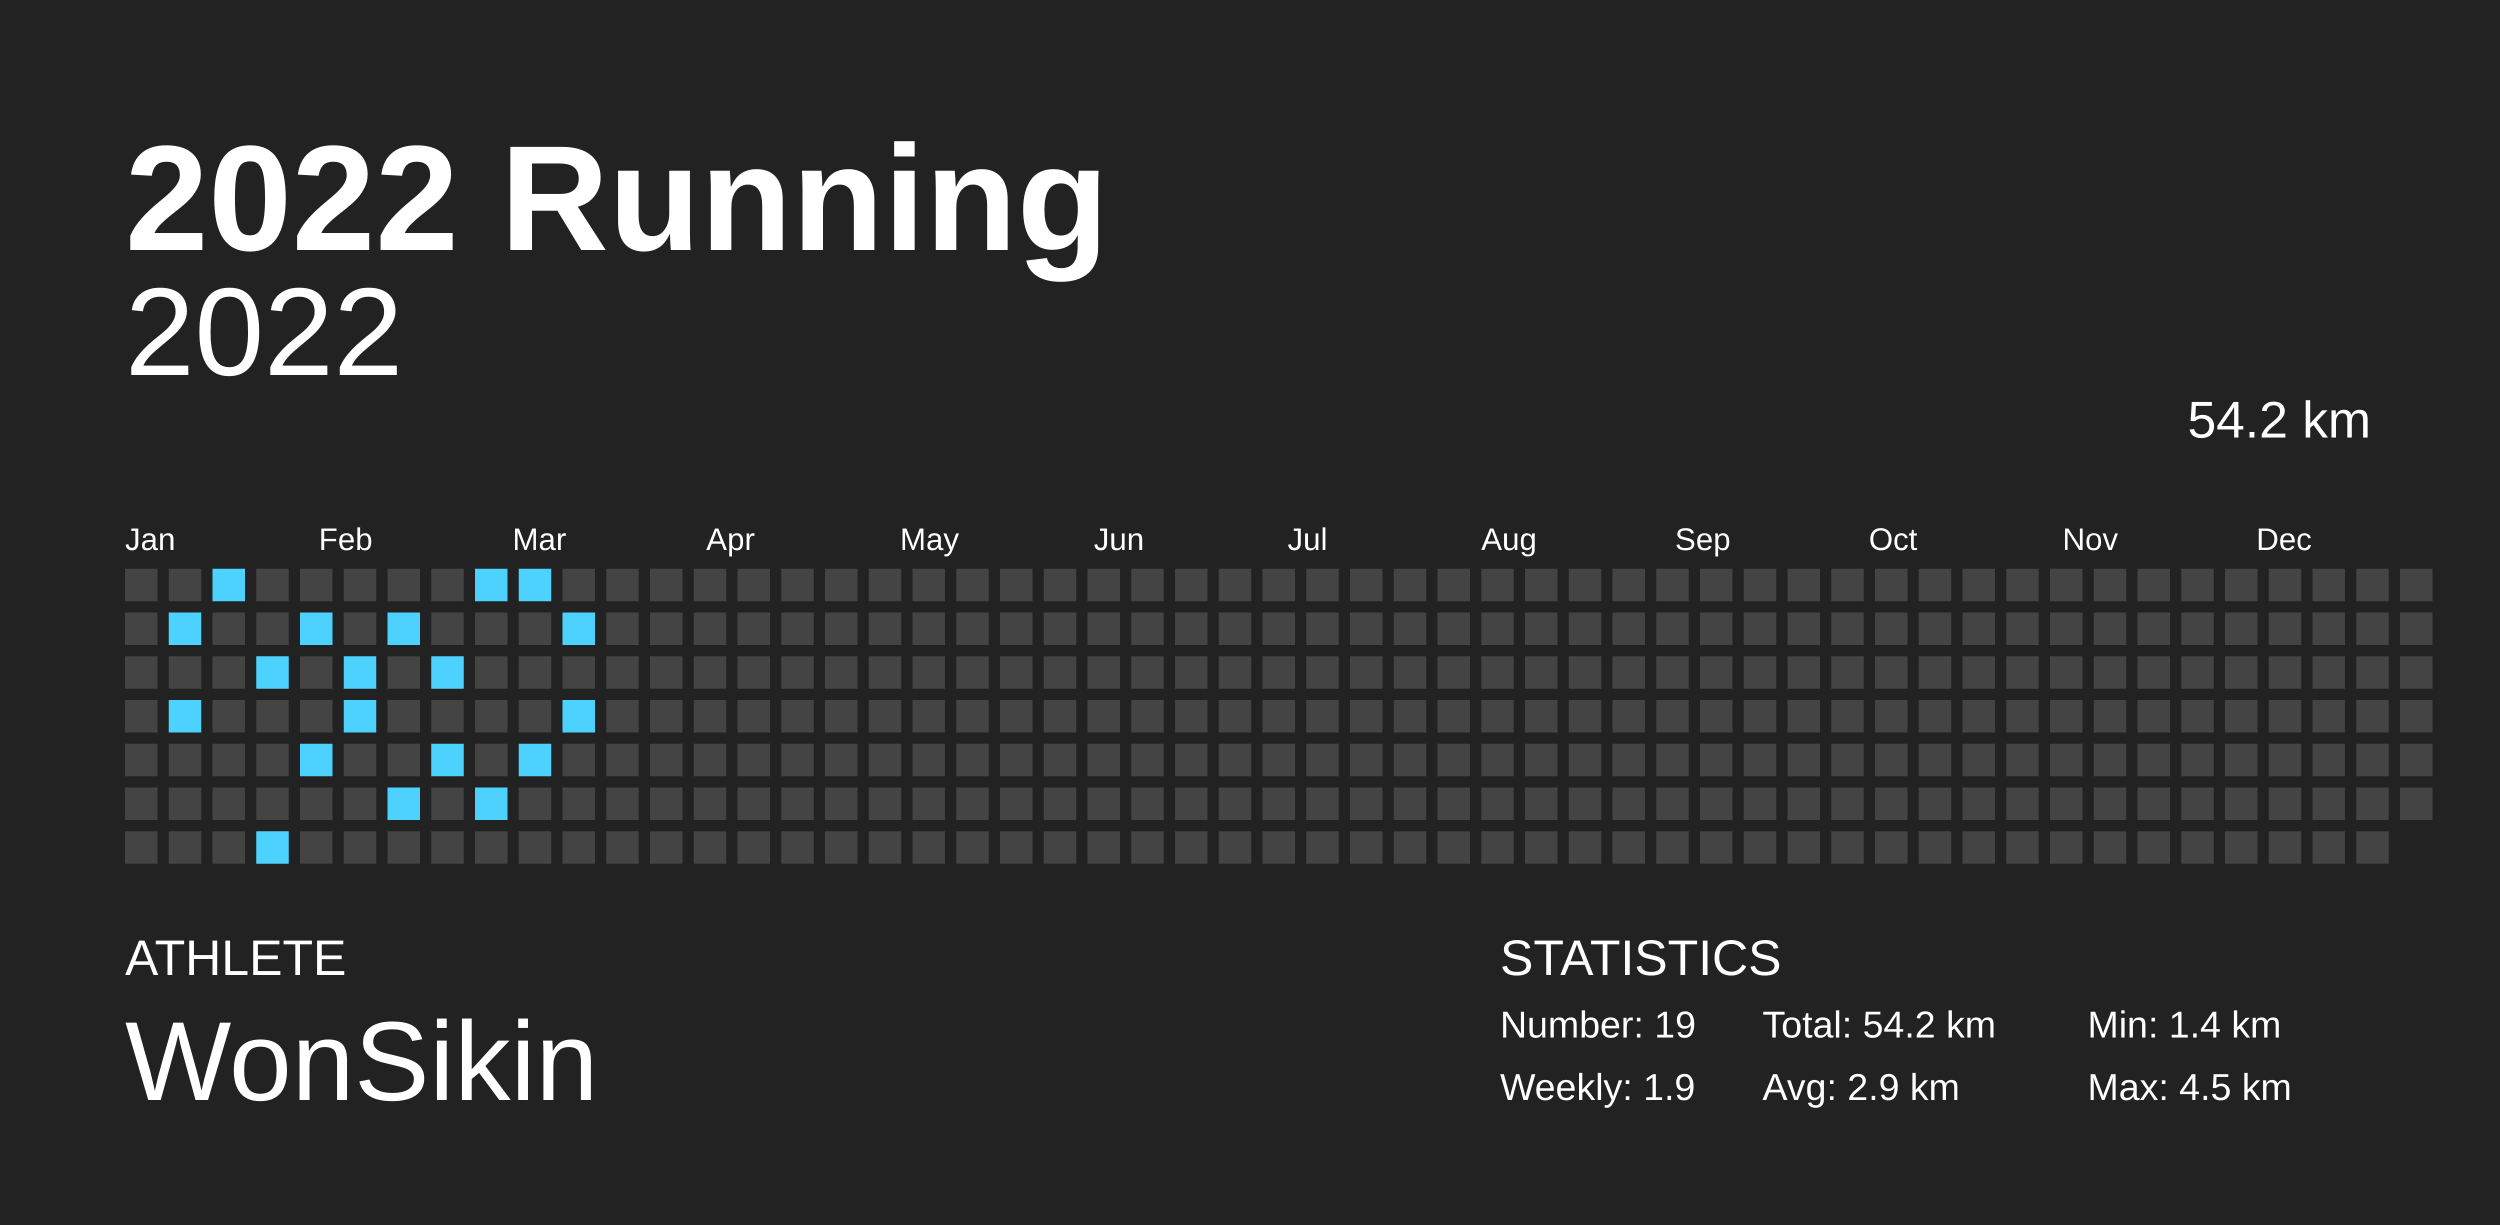
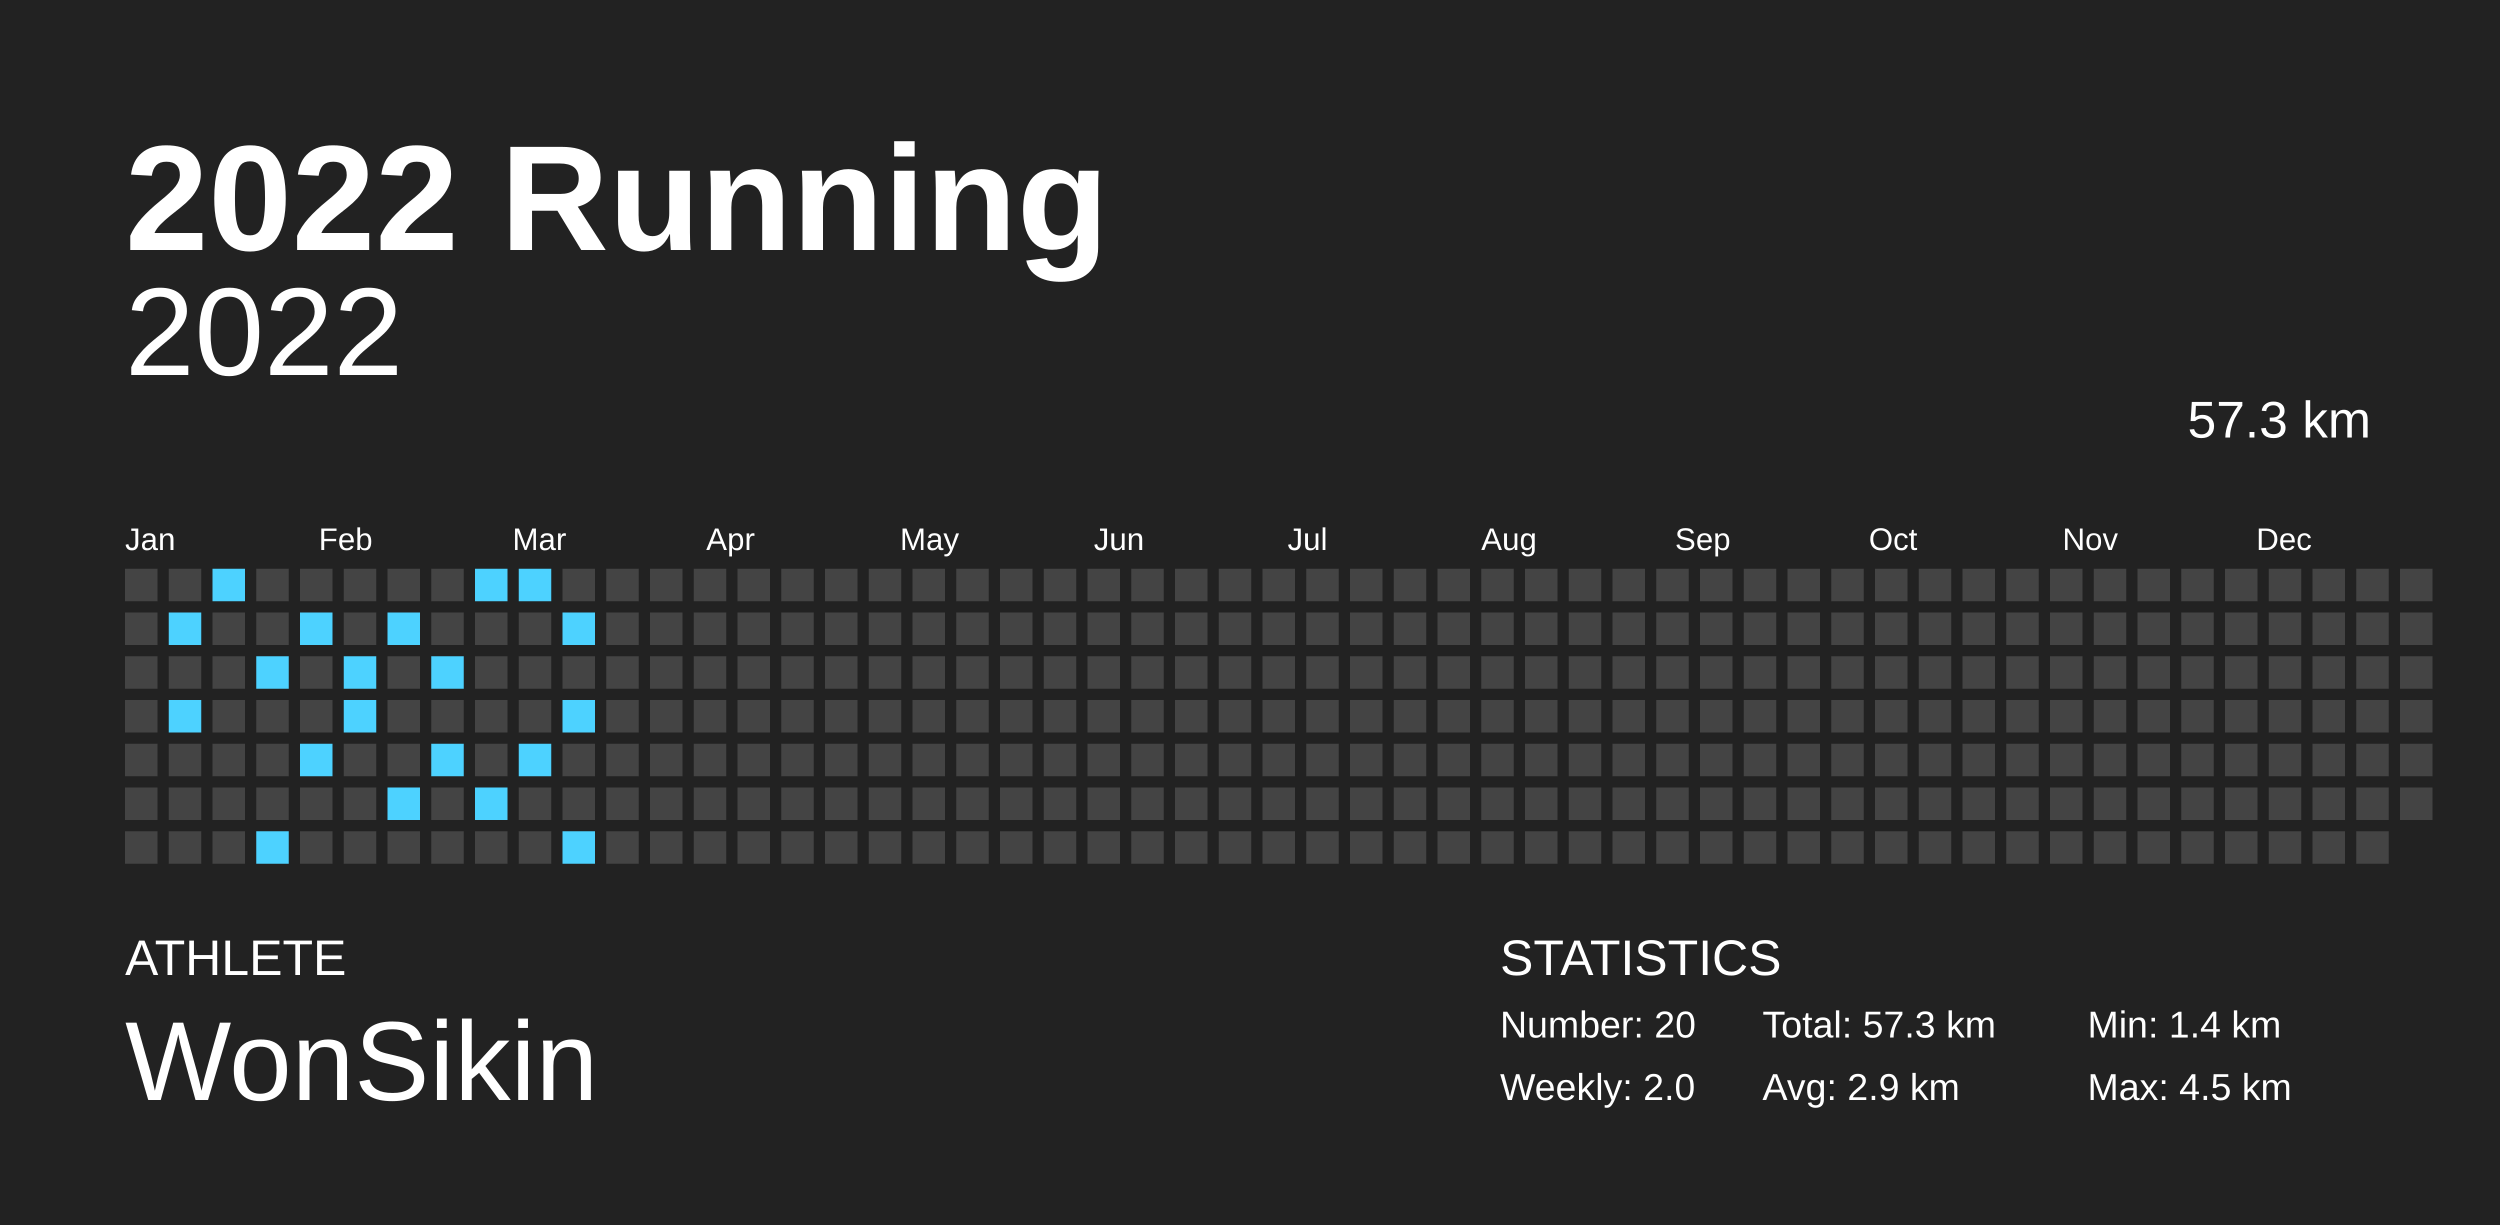
<svg xmlns="http://www.w3.org/2000/svg" baseProfile="full" height="98mm" version="1.1" viewBox="0,0,200,98" width="200mm">
  <defs />
  <rect fill="#222222" height="98" width="200" x="0" y="0" />
  <text fill="#FFFFFF" style="font-size:12px; font-family:Arial; font-weight:bold;" x="10" y="20">2022 Running</text>
  <text fill="#FFFFFF" style="font-size:4px; font-family:Arial" x="10" y="78">ATHLETE</text>
  <text fill="#FFFFFF" style="font-size:9px; font-family:Arial" x="10" y="88">WonSikin</text>
  <text fill="#FFFFFF" style="font-size:4px; font-family:Arial" x="120" y="78">STATISTICS</text>
-   <text fill="#FFFFFF" style="font-size:3px; font-family:Arial" x="120" y="83">Number: 19</text>
-   <text fill="#FFFFFF" style="font-size:3px; font-family:Arial" x="120" y="88">Weekly: 1.9</text>
-   <text fill="#FFFFFF" style="font-size:3px; font-family:Arial" x="141" y="83">Total: 54.2 km</text>
+   <text fill="#FFFFFF" style="font-size:3px; font-family:Arial" x="120" y="83">Number: 20</text>
+   <text fill="#FFFFFF" style="font-size:3px; font-family:Arial" x="120" y="88">Weekly: 2.0</text>
+   <text fill="#FFFFFF" style="font-size:3px; font-family:Arial" x="141" y="83">Total: 57.3 km</text>
  <text fill="#FFFFFF" style="font-size:3px; font-family:Arial" x="141" y="88">Avg: 2.9 km</text>
  <text fill="#FFFFFF" style="font-size:3px; font-family:Arial" x="167" y="83">Min: 1.4 km</text>
  <text fill="#FFFFFF" style="font-size:3px; font-family:Arial" x="167" y="88">Max: 4.5 km</text>
  <text alignment-baseline="hanging" fill="#FFFFFF" style="font-size:10.0px; font-family:Arial;" x="10" y="30">2022</text>
-   <text alignment-baseline="hanging" fill="#FFFFFF" style="font-size:4.125px; font-family:Arial;" x="175" y="35">54.2 km</text>
+   <text alignment-baseline="hanging" fill="#FFFFFF" style="font-size:4.125px; font-family:Arial;" x="175" y="35">57.3 km</text>
  <text fill="#FFFFFF" style="font-size:2.5px; font-family:Arial" x="10.0" y="44">Jan</text>
  <text fill="#FFFFFF" style="font-size:2.5px; font-family:Arial" x="25.5" y="44">Feb</text>
  <text fill="#FFFFFF" style="font-size:2.5px; font-family:Arial" x="41.0" y="44">Mar</text>
  <text fill="#FFFFFF" style="font-size:2.5px; font-family:Arial" x="56.5" y="44">Apr</text>
  <text fill="#FFFFFF" style="font-size:2.5px; font-family:Arial" x="72.0" y="44">May</text>
  <text fill="#FFFFFF" style="font-size:2.5px; font-family:Arial" x="87.5" y="44">Jun</text>
  <text fill="#FFFFFF" style="font-size:2.5px; font-family:Arial" x="103.0" y="44">Jul</text>
  <text fill="#FFFFFF" style="font-size:2.5px; font-family:Arial" x="118.5" y="44">Aug</text>
  <text fill="#FFFFFF" style="font-size:2.5px; font-family:Arial" x="134.0" y="44">Sep</text>
  <text fill="#FFFFFF" style="font-size:2.5px; font-family:Arial" x="149.5" y="44">Oct</text>
  <text fill="#FFFFFF" style="font-size:2.5px; font-family:Arial" x="165.0" y="44">Nov</text>
  <text fill="#FFFFFF" style="font-size:2.5px; font-family:Arial" x="180.5" y="44">Dec</text>
  <rect fill="#444444" height="2.6" width="2.6" x="10.0" y="45.5" />
  <rect fill="#444444" height="2.6" width="2.6" x="10.0" y="49.0" />
  <rect fill="#444444" height="2.6" width="2.6" x="10.0" y="52.5" />
  <rect fill="#444444" height="2.6" width="2.6" x="10.0" y="56.0" />
  <rect fill="#444444" height="2.6" width="2.6" x="10.0" y="59.5" />
  <rect fill="#444444" height="2.6" width="2.6" x="10.0" y="63.0" />
  <rect fill="#444444" height="2.6" width="2.6" x="10.0" y="66.5" />
  <rect fill="#444444" height="2.6" width="2.6" x="13.5" y="45.5" />
  <rect fill="#4dd2ff" height="2.6" width="2.6" x="13.5" y="49.0" />
  <rect fill="#444444" height="2.6" width="2.6" x="13.5" y="52.5" />
  <rect fill="#4dd2ff" height="2.6" width="2.6" x="13.5" y="56.0" />
  <rect fill="#444444" height="2.6" width="2.6" x="13.5" y="59.5" />
  <rect fill="#444444" height="2.6" width="2.6" x="13.5" y="63.0" />
  <rect fill="#444444" height="2.6" width="2.6" x="13.5" y="66.5" />
  <rect fill="#4dd2ff" height="2.6" width="2.6" x="17.0" y="45.5" />
  <rect fill="#444444" height="2.6" width="2.6" x="17.0" y="49.0" />
  <rect fill="#444444" height="2.6" width="2.6" x="17.0" y="52.5" />
  <rect fill="#444444" height="2.6" width="2.6" x="17.0" y="56.0" />
  <rect fill="#444444" height="2.6" width="2.6" x="17.0" y="59.5" />
  <rect fill="#444444" height="2.6" width="2.6" x="17.0" y="63.0" />
  <rect fill="#444444" height="2.6" width="2.6" x="17.0" y="66.5" />
  <rect fill="#444444" height="2.6" width="2.6" x="20.5" y="45.5" />
  <rect fill="#444444" height="2.6" width="2.6" x="20.5" y="49.0" />
  <rect fill="#4dd2ff" height="2.6" width="2.6" x="20.5" y="52.5" />
  <rect fill="#444444" height="2.6" width="2.6" x="20.5" y="56.0" />
  <rect fill="#444444" height="2.6" width="2.6" x="20.5" y="59.5" />
  <rect fill="#444444" height="2.6" width="2.6" x="20.5" y="63.0" />
  <rect fill="#4dd2ff" height="2.6" width="2.6" x="20.5" y="66.5" />
  <rect fill="#444444" height="2.6" width="2.6" x="24.0" y="45.5" />
  <rect fill="#4dd2ff" height="2.6" width="2.6" x="24.0" y="49.0" />
  <rect fill="#444444" height="2.6" width="2.6" x="24.0" y="52.5" />
  <rect fill="#444444" height="2.6" width="2.6" x="24.0" y="56.0" />
  <rect fill="#4dd2ff" height="2.6" width="2.6" x="24.0" y="59.5" />
  <rect fill="#444444" height="2.6" width="2.6" x="24.0" y="63.0" />
  <rect fill="#444444" height="2.6" width="2.6" x="24.0" y="66.5" />
  <rect fill="#444444" height="2.6" width="2.6" x="27.5" y="45.5" />
  <rect fill="#444444" height="2.6" width="2.6" x="27.5" y="49.0" />
  <rect fill="#4dd2ff" height="2.6" width="2.6" x="27.5" y="52.5" />
  <rect fill="#4dd2ff" height="2.6" width="2.6" x="27.5" y="56.0" />
  <rect fill="#444444" height="2.6" width="2.6" x="27.5" y="59.5" />
  <rect fill="#444444" height="2.6" width="2.6" x="27.5" y="63.0" />
  <rect fill="#444444" height="2.6" width="2.6" x="27.5" y="66.5" />
  <rect fill="#444444" height="2.6" width="2.6" x="31.0" y="45.5" />
  <rect fill="#4dd2ff" height="2.6" width="2.6" x="31.0" y="49.0" />
  <rect fill="#444444" height="2.6" width="2.6" x="31.0" y="52.5" />
  <rect fill="#444444" height="2.6" width="2.6" x="31.0" y="56.0" />
  <rect fill="#444444" height="2.6" width="2.6" x="31.0" y="59.5" />
  <rect fill="#4dd2ff" height="2.6" width="2.6" x="31.0" y="63.0" />
  <rect fill="#444444" height="2.6" width="2.6" x="31.0" y="66.5" />
  <rect fill="#444444" height="2.6" width="2.6" x="34.5" y="45.5" />
  <rect fill="#444444" height="2.6" width="2.6" x="34.5" y="49.0" />
  <rect fill="#4dd2ff" height="2.6" width="2.6" x="34.5" y="52.5" />
  <rect fill="#444444" height="2.6" width="2.6" x="34.5" y="56.0" />
  <rect fill="#4dd2ff" height="2.6" width="2.6" x="34.5" y="59.5" />
  <rect fill="#444444" height="2.6" width="2.6" x="34.5" y="63.0" />
  <rect fill="#444444" height="2.6" width="2.6" x="34.5" y="66.5" />
  <rect fill="#4dd2ff" height="2.6" width="2.6" x="38.0" y="45.5" />
  <rect fill="#444444" height="2.6" width="2.6" x="38.0" y="49.0" />
  <rect fill="#444444" height="2.6" width="2.6" x="38.0" y="52.5" />
  <rect fill="#444444" height="2.6" width="2.6" x="38.0" y="56.0" />
  <rect fill="#444444" height="2.6" width="2.6" x="38.0" y="59.5" />
  <rect fill="#4dd2ff" height="2.6" width="2.6" x="38.0" y="63.0" />
  <rect fill="#444444" height="2.6" width="2.6" x="38.0" y="66.5" />
  <rect fill="#4dd2ff" height="2.6" width="2.6" x="41.5" y="45.5" />
  <rect fill="#444444" height="2.6" width="2.6" x="41.5" y="49.0" />
  <rect fill="#444444" height="2.6" width="2.6" x="41.5" y="52.5" />
  <rect fill="#444444" height="2.6" width="2.6" x="41.5" y="56.0" />
  <rect fill="#4dd2ff" height="2.6" width="2.6" x="41.5" y="59.5" />
  <rect fill="#444444" height="2.6" width="2.6" x="41.5" y="63.0" />
  <rect fill="#444444" height="2.6" width="2.6" x="41.5" y="66.5" />
  <rect fill="#444444" height="2.6" width="2.6" x="45.0" y="45.5" />
  <rect fill="#4dd2ff" height="2.6" width="2.6" x="45.0" y="49.0" />
  <rect fill="#444444" height="2.6" width="2.6" x="45.0" y="52.5" />
  <rect fill="#4dd2ff" height="2.6" width="2.6" x="45.0" y="56.0" />
  <rect fill="#444444" height="2.6" width="2.6" x="45.0" y="59.5" />
  <rect fill="#444444" height="2.6" width="2.6" x="45.0" y="63.0" />
-   <rect fill="#444444" height="2.6" width="2.6" x="45.0" y="66.5" />
+   <rect fill="#4dd2ff" height="2.6" width="2.6" x="45.0" y="66.5" />
  <rect fill="#444444" height="2.6" width="2.6" x="48.5" y="45.5" />
  <rect fill="#444444" height="2.6" width="2.6" x="48.5" y="49.0" />
  <rect fill="#444444" height="2.6" width="2.6" x="48.5" y="52.5" />
  <rect fill="#444444" height="2.6" width="2.6" x="48.5" y="56.0" />
  <rect fill="#444444" height="2.6" width="2.6" x="48.5" y="59.5" />
  <rect fill="#444444" height="2.6" width="2.6" x="48.5" y="63.0" />
  <rect fill="#444444" height="2.6" width="2.6" x="48.5" y="66.5" />
  <rect fill="#444444" height="2.6" width="2.6" x="52.0" y="45.5" />
  <rect fill="#444444" height="2.6" width="2.6" x="52.0" y="49.0" />
  <rect fill="#444444" height="2.6" width="2.6" x="52.0" y="52.5" />
  <rect fill="#444444" height="2.6" width="2.6" x="52.0" y="56.0" />
  <rect fill="#444444" height="2.6" width="2.6" x="52.0" y="59.5" />
  <rect fill="#444444" height="2.6" width="2.6" x="52.0" y="63.0" />
  <rect fill="#444444" height="2.6" width="2.6" x="52.0" y="66.5" />
  <rect fill="#444444" height="2.6" width="2.6" x="55.5" y="45.5" />
  <rect fill="#444444" height="2.6" width="2.6" x="55.5" y="49.0" />
  <rect fill="#444444" height="2.6" width="2.6" x="55.5" y="52.5" />
  <rect fill="#444444" height="2.6" width="2.6" x="55.5" y="56.0" />
  <rect fill="#444444" height="2.6" width="2.6" x="55.5" y="59.5" />
  <rect fill="#444444" height="2.6" width="2.6" x="55.5" y="63.0" />
  <rect fill="#444444" height="2.6" width="2.6" x="55.5" y="66.5" />
  <rect fill="#444444" height="2.6" width="2.6" x="59.0" y="45.5" />
  <rect fill="#444444" height="2.6" width="2.6" x="59.0" y="49.0" />
  <rect fill="#444444" height="2.6" width="2.6" x="59.0" y="52.5" />
  <rect fill="#444444" height="2.6" width="2.6" x="59.0" y="56.0" />
  <rect fill="#444444" height="2.6" width="2.6" x="59.0" y="59.5" />
  <rect fill="#444444" height="2.6" width="2.6" x="59.0" y="63.0" />
  <rect fill="#444444" height="2.6" width="2.6" x="59.0" y="66.5" />
  <rect fill="#444444" height="2.6" width="2.6" x="62.5" y="45.5" />
  <rect fill="#444444" height="2.6" width="2.6" x="62.5" y="49.0" />
  <rect fill="#444444" height="2.6" width="2.6" x="62.5" y="52.5" />
  <rect fill="#444444" height="2.6" width="2.6" x="62.5" y="56.0" />
  <rect fill="#444444" height="2.6" width="2.6" x="62.5" y="59.5" />
  <rect fill="#444444" height="2.6" width="2.6" x="62.5" y="63.0" />
  <rect fill="#444444" height="2.6" width="2.6" x="62.5" y="66.5" />
  <rect fill="#444444" height="2.6" width="2.6" x="66.0" y="45.5" />
  <rect fill="#444444" height="2.6" width="2.6" x="66.0" y="49.0" />
  <rect fill="#444444" height="2.6" width="2.6" x="66.0" y="52.5" />
  <rect fill="#444444" height="2.6" width="2.6" x="66.0" y="56.0" />
  <rect fill="#444444" height="2.6" width="2.6" x="66.0" y="59.5" />
  <rect fill="#444444" height="2.6" width="2.6" x="66.0" y="63.0" />
  <rect fill="#444444" height="2.6" width="2.6" x="66.0" y="66.5" />
  <rect fill="#444444" height="2.6" width="2.6" x="69.5" y="45.5" />
  <rect fill="#444444" height="2.6" width="2.6" x="69.5" y="49.0" />
  <rect fill="#444444" height="2.6" width="2.6" x="69.5" y="52.5" />
  <rect fill="#444444" height="2.6" width="2.6" x="69.5" y="56.0" />
  <rect fill="#444444" height="2.6" width="2.6" x="69.5" y="59.5" />
  <rect fill="#444444" height="2.6" width="2.6" x="69.5" y="63.0" />
  <rect fill="#444444" height="2.6" width="2.6" x="69.5" y="66.5" />
  <rect fill="#444444" height="2.6" width="2.6" x="73.0" y="45.5" />
  <rect fill="#444444" height="2.6" width="2.6" x="73.0" y="49.0" />
  <rect fill="#444444" height="2.6" width="2.6" x="73.0" y="52.5" />
  <rect fill="#444444" height="2.6" width="2.6" x="73.0" y="56.0" />
  <rect fill="#444444" height="2.6" width="2.6" x="73.0" y="59.5" />
  <rect fill="#444444" height="2.6" width="2.6" x="73.0" y="63.0" />
  <rect fill="#444444" height="2.6" width="2.6" x="73.0" y="66.5" />
  <rect fill="#444444" height="2.6" width="2.6" x="76.5" y="45.5" />
  <rect fill="#444444" height="2.6" width="2.6" x="76.5" y="49.0" />
  <rect fill="#444444" height="2.6" width="2.6" x="76.5" y="52.5" />
  <rect fill="#444444" height="2.6" width="2.6" x="76.5" y="56.0" />
  <rect fill="#444444" height="2.6" width="2.6" x="76.5" y="59.5" />
  <rect fill="#444444" height="2.6" width="2.6" x="76.5" y="63.0" />
  <rect fill="#444444" height="2.6" width="2.6" x="76.5" y="66.5" />
  <rect fill="#444444" height="2.6" width="2.6" x="80.0" y="45.5" />
  <rect fill="#444444" height="2.6" width="2.6" x="80.0" y="49.0" />
  <rect fill="#444444" height="2.6" width="2.6" x="80.0" y="52.5" />
  <rect fill="#444444" height="2.6" width="2.6" x="80.0" y="56.0" />
  <rect fill="#444444" height="2.6" width="2.6" x="80.0" y="59.5" />
  <rect fill="#444444" height="2.6" width="2.6" x="80.0" y="63.0" />
  <rect fill="#444444" height="2.6" width="2.6" x="80.0" y="66.5" />
  <rect fill="#444444" height="2.6" width="2.6" x="83.5" y="45.5" />
  <rect fill="#444444" height="2.6" width="2.6" x="83.5" y="49.0" />
  <rect fill="#444444" height="2.6" width="2.6" x="83.5" y="52.5" />
  <rect fill="#444444" height="2.6" width="2.6" x="83.5" y="56.0" />
  <rect fill="#444444" height="2.6" width="2.6" x="83.5" y="59.5" />
  <rect fill="#444444" height="2.6" width="2.6" x="83.5" y="63.0" />
  <rect fill="#444444" height="2.6" width="2.6" x="83.5" y="66.5" />
  <rect fill="#444444" height="2.6" width="2.6" x="87.0" y="45.5" />
  <rect fill="#444444" height="2.6" width="2.6" x="87.0" y="49.0" />
  <rect fill="#444444" height="2.6" width="2.6" x="87.0" y="52.5" />
  <rect fill="#444444" height="2.6" width="2.6" x="87.0" y="56.0" />
  <rect fill="#444444" height="2.6" width="2.6" x="87.0" y="59.5" />
  <rect fill="#444444" height="2.6" width="2.6" x="87.0" y="63.0" />
  <rect fill="#444444" height="2.6" width="2.6" x="87.0" y="66.5" />
  <rect fill="#444444" height="2.6" width="2.6" x="90.5" y="45.5" />
  <rect fill="#444444" height="2.6" width="2.6" x="90.5" y="49.0" />
  <rect fill="#444444" height="2.6" width="2.6" x="90.5" y="52.5" />
  <rect fill="#444444" height="2.6" width="2.6" x="90.5" y="56.0" />
  <rect fill="#444444" height="2.6" width="2.6" x="90.5" y="59.5" />
  <rect fill="#444444" height="2.6" width="2.6" x="90.5" y="63.0" />
  <rect fill="#444444" height="2.6" width="2.6" x="90.5" y="66.5" />
  <rect fill="#444444" height="2.6" width="2.6" x="94.0" y="45.5" />
  <rect fill="#444444" height="2.6" width="2.6" x="94.0" y="49.0" />
  <rect fill="#444444" height="2.6" width="2.6" x="94.0" y="52.5" />
  <rect fill="#444444" height="2.6" width="2.6" x="94.0" y="56.0" />
  <rect fill="#444444" height="2.6" width="2.6" x="94.0" y="59.5" />
  <rect fill="#444444" height="2.6" width="2.6" x="94.0" y="63.0" />
  <rect fill="#444444" height="2.6" width="2.6" x="94.0" y="66.5" />
  <rect fill="#444444" height="2.6" width="2.6" x="97.5" y="45.5" />
  <rect fill="#444444" height="2.6" width="2.6" x="97.5" y="49.0" />
  <rect fill="#444444" height="2.6" width="2.6" x="97.5" y="52.5" />
  <rect fill="#444444" height="2.6" width="2.6" x="97.5" y="56.0" />
  <rect fill="#444444" height="2.6" width="2.6" x="97.5" y="59.5" />
  <rect fill="#444444" height="2.6" width="2.6" x="97.5" y="63.0" />
  <rect fill="#444444" height="2.6" width="2.6" x="97.5" y="66.5" />
  <rect fill="#444444" height="2.6" width="2.6" x="101.0" y="45.5" />
  <rect fill="#444444" height="2.6" width="2.6" x="101.0" y="49.0" />
  <rect fill="#444444" height="2.6" width="2.6" x="101.0" y="52.5" />
  <rect fill="#444444" height="2.6" width="2.6" x="101.0" y="56.0" />
  <rect fill="#444444" height="2.6" width="2.6" x="101.0" y="59.5" />
  <rect fill="#444444" height="2.6" width="2.6" x="101.0" y="63.0" />
  <rect fill="#444444" height="2.6" width="2.6" x="101.0" y="66.5" />
  <rect fill="#444444" height="2.6" width="2.6" x="104.5" y="45.5" />
  <rect fill="#444444" height="2.6" width="2.6" x="104.5" y="49.0" />
  <rect fill="#444444" height="2.6" width="2.6" x="104.5" y="52.5" />
  <rect fill="#444444" height="2.6" width="2.6" x="104.5" y="56.0" />
  <rect fill="#444444" height="2.6" width="2.6" x="104.5" y="59.5" />
  <rect fill="#444444" height="2.6" width="2.6" x="104.5" y="63.0" />
  <rect fill="#444444" height="2.6" width="2.6" x="104.5" y="66.5" />
  <rect fill="#444444" height="2.6" width="2.6" x="108.0" y="45.5" />
  <rect fill="#444444" height="2.6" width="2.6" x="108.0" y="49.0" />
  <rect fill="#444444" height="2.6" width="2.6" x="108.0" y="52.5" />
  <rect fill="#444444" height="2.6" width="2.6" x="108.0" y="56.0" />
  <rect fill="#444444" height="2.6" width="2.6" x="108.0" y="59.5" />
  <rect fill="#444444" height="2.6" width="2.6" x="108.0" y="63.0" />
  <rect fill="#444444" height="2.6" width="2.6" x="108.0" y="66.5" />
  <rect fill="#444444" height="2.6" width="2.6" x="111.5" y="45.5" />
  <rect fill="#444444" height="2.6" width="2.6" x="111.5" y="49.0" />
  <rect fill="#444444" height="2.6" width="2.6" x="111.5" y="52.5" />
  <rect fill="#444444" height="2.6" width="2.6" x="111.5" y="56.0" />
  <rect fill="#444444" height="2.6" width="2.6" x="111.5" y="59.5" />
  <rect fill="#444444" height="2.6" width="2.6" x="111.5" y="63.0" />
  <rect fill="#444444" height="2.6" width="2.6" x="111.5" y="66.5" />
  <rect fill="#444444" height="2.6" width="2.6" x="115.0" y="45.5" />
  <rect fill="#444444" height="2.6" width="2.6" x="115.0" y="49.0" />
  <rect fill="#444444" height="2.6" width="2.6" x="115.0" y="52.5" />
  <rect fill="#444444" height="2.6" width="2.6" x="115.0" y="56.0" />
  <rect fill="#444444" height="2.6" width="2.6" x="115.0" y="59.5" />
  <rect fill="#444444" height="2.6" width="2.6" x="115.0" y="63.0" />
  <rect fill="#444444" height="2.6" width="2.6" x="115.0" y="66.5" />
  <rect fill="#444444" height="2.6" width="2.6" x="118.5" y="45.5" />
  <rect fill="#444444" height="2.6" width="2.6" x="118.5" y="49.0" />
  <rect fill="#444444" height="2.6" width="2.6" x="118.5" y="52.5" />
  <rect fill="#444444" height="2.6" width="2.6" x="118.5" y="56.0" />
  <rect fill="#444444" height="2.6" width="2.6" x="118.5" y="59.5" />
  <rect fill="#444444" height="2.6" width="2.6" x="118.5" y="63.0" />
  <rect fill="#444444" height="2.6" width="2.6" x="118.5" y="66.5" />
  <rect fill="#444444" height="2.6" width="2.6" x="122.0" y="45.5" />
  <rect fill="#444444" height="2.6" width="2.6" x="122.0" y="49.0" />
  <rect fill="#444444" height="2.6" width="2.6" x="122.0" y="52.5" />
  <rect fill="#444444" height="2.6" width="2.6" x="122.0" y="56.0" />
  <rect fill="#444444" height="2.6" width="2.6" x="122.0" y="59.5" />
  <rect fill="#444444" height="2.6" width="2.6" x="122.0" y="63.0" />
  <rect fill="#444444" height="2.6" width="2.6" x="122.0" y="66.5" />
  <rect fill="#444444" height="2.6" width="2.6" x="125.5" y="45.5" />
  <rect fill="#444444" height="2.6" width="2.6" x="125.5" y="49.0" />
  <rect fill="#444444" height="2.6" width="2.6" x="125.5" y="52.5" />
  <rect fill="#444444" height="2.6" width="2.6" x="125.5" y="56.0" />
  <rect fill="#444444" height="2.6" width="2.6" x="125.5" y="59.5" />
  <rect fill="#444444" height="2.6" width="2.6" x="125.5" y="63.0" />
  <rect fill="#444444" height="2.6" width="2.6" x="125.5" y="66.5" />
  <rect fill="#444444" height="2.6" width="2.6" x="129.0" y="45.5" />
  <rect fill="#444444" height="2.6" width="2.6" x="129.0" y="49.0" />
  <rect fill="#444444" height="2.6" width="2.6" x="129.0" y="52.5" />
  <rect fill="#444444" height="2.6" width="2.6" x="129.0" y="56.0" />
  <rect fill="#444444" height="2.6" width="2.6" x="129.0" y="59.5" />
  <rect fill="#444444" height="2.6" width="2.6" x="129.0" y="63.0" />
  <rect fill="#444444" height="2.6" width="2.6" x="129.0" y="66.5" />
  <rect fill="#444444" height="2.6" width="2.6" x="132.5" y="45.5" />
  <rect fill="#444444" height="2.6" width="2.6" x="132.5" y="49.0" />
  <rect fill="#444444" height="2.6" width="2.6" x="132.5" y="52.5" />
  <rect fill="#444444" height="2.6" width="2.6" x="132.5" y="56.0" />
  <rect fill="#444444" height="2.6" width="2.6" x="132.5" y="59.5" />
  <rect fill="#444444" height="2.6" width="2.6" x="132.5" y="63.0" />
  <rect fill="#444444" height="2.6" width="2.6" x="132.5" y="66.5" />
  <rect fill="#444444" height="2.6" width="2.6" x="136.0" y="45.5" />
  <rect fill="#444444" height="2.6" width="2.6" x="136.0" y="49.0" />
  <rect fill="#444444" height="2.6" width="2.6" x="136.0" y="52.5" />
  <rect fill="#444444" height="2.6" width="2.6" x="136.0" y="56.0" />
  <rect fill="#444444" height="2.6" width="2.6" x="136.0" y="59.5" />
  <rect fill="#444444" height="2.6" width="2.6" x="136.0" y="63.0" />
  <rect fill="#444444" height="2.6" width="2.6" x="136.0" y="66.5" />
  <rect fill="#444444" height="2.6" width="2.6" x="139.5" y="45.5" />
  <rect fill="#444444" height="2.6" width="2.6" x="139.5" y="49.0" />
  <rect fill="#444444" height="2.6" width="2.6" x="139.5" y="52.5" />
  <rect fill="#444444" height="2.6" width="2.6" x="139.5" y="56.0" />
  <rect fill="#444444" height="2.6" width="2.6" x="139.5" y="59.5" />
  <rect fill="#444444" height="2.6" width="2.6" x="139.5" y="63.0" />
  <rect fill="#444444" height="2.6" width="2.6" x="139.5" y="66.5" />
  <rect fill="#444444" height="2.6" width="2.6" x="143.0" y="45.5" />
  <rect fill="#444444" height="2.6" width="2.6" x="143.0" y="49.0" />
  <rect fill="#444444" height="2.6" width="2.6" x="143.0" y="52.5" />
  <rect fill="#444444" height="2.6" width="2.6" x="143.0" y="56.0" />
  <rect fill="#444444" height="2.6" width="2.6" x="143.0" y="59.5" />
  <rect fill="#444444" height="2.6" width="2.6" x="143.0" y="63.0" />
  <rect fill="#444444" height="2.6" width="2.6" x="143.0" y="66.5" />
  <rect fill="#444444" height="2.6" width="2.6" x="146.5" y="45.5" />
  <rect fill="#444444" height="2.6" width="2.6" x="146.5" y="49.0" />
  <rect fill="#444444" height="2.6" width="2.6" x="146.5" y="52.5" />
  <rect fill="#444444" height="2.6" width="2.6" x="146.5" y="56.0" />
  <rect fill="#444444" height="2.6" width="2.6" x="146.5" y="59.5" />
  <rect fill="#444444" height="2.6" width="2.6" x="146.5" y="63.0" />
  <rect fill="#444444" height="2.6" width="2.6" x="146.5" y="66.5" />
  <rect fill="#444444" height="2.6" width="2.6" x="150.0" y="45.5" />
  <rect fill="#444444" height="2.6" width="2.6" x="150.0" y="49.0" />
  <rect fill="#444444" height="2.6" width="2.6" x="150.0" y="52.5" />
  <rect fill="#444444" height="2.6" width="2.6" x="150.0" y="56.0" />
  <rect fill="#444444" height="2.6" width="2.6" x="150.0" y="59.5" />
  <rect fill="#444444" height="2.6" width="2.6" x="150.0" y="63.0" />
  <rect fill="#444444" height="2.6" width="2.6" x="150.0" y="66.5" />
  <rect fill="#444444" height="2.6" width="2.6" x="153.5" y="45.5" />
  <rect fill="#444444" height="2.6" width="2.6" x="153.5" y="49.0" />
  <rect fill="#444444" height="2.6" width="2.6" x="153.5" y="52.5" />
  <rect fill="#444444" height="2.6" width="2.6" x="153.5" y="56.0" />
  <rect fill="#444444" height="2.6" width="2.6" x="153.5" y="59.5" />
  <rect fill="#444444" height="2.6" width="2.6" x="153.5" y="63.0" />
  <rect fill="#444444" height="2.6" width="2.6" x="153.5" y="66.5" />
  <rect fill="#444444" height="2.6" width="2.6" x="157.0" y="45.5" />
  <rect fill="#444444" height="2.6" width="2.6" x="157.0" y="49.0" />
  <rect fill="#444444" height="2.6" width="2.6" x="157.0" y="52.5" />
  <rect fill="#444444" height="2.6" width="2.6" x="157.0" y="56.0" />
  <rect fill="#444444" height="2.6" width="2.6" x="157.0" y="59.5" />
  <rect fill="#444444" height="2.6" width="2.6" x="157.0" y="63.0" />
  <rect fill="#444444" height="2.6" width="2.6" x="157.0" y="66.5" />
  <rect fill="#444444" height="2.6" width="2.6" x="160.5" y="45.5" />
  <rect fill="#444444" height="2.6" width="2.6" x="160.5" y="49.0" />
  <rect fill="#444444" height="2.6" width="2.6" x="160.5" y="52.5" />
  <rect fill="#444444" height="2.6" width="2.6" x="160.5" y="56.0" />
  <rect fill="#444444" height="2.6" width="2.6" x="160.5" y="59.5" />
  <rect fill="#444444" height="2.6" width="2.6" x="160.5" y="63.0" />
  <rect fill="#444444" height="2.6" width="2.6" x="160.5" y="66.5" />
  <rect fill="#444444" height="2.6" width="2.6" x="164.0" y="45.5" />
  <rect fill="#444444" height="2.6" width="2.6" x="164.0" y="49.0" />
  <rect fill="#444444" height="2.6" width="2.6" x="164.0" y="52.5" />
  <rect fill="#444444" height="2.6" width="2.6" x="164.0" y="56.0" />
  <rect fill="#444444" height="2.6" width="2.6" x="164.0" y="59.5" />
  <rect fill="#444444" height="2.6" width="2.6" x="164.0" y="63.0" />
  <rect fill="#444444" height="2.6" width="2.6" x="164.0" y="66.5" />
  <rect fill="#444444" height="2.6" width="2.6" x="167.5" y="45.5" />
  <rect fill="#444444" height="2.6" width="2.6" x="167.5" y="49.0" />
  <rect fill="#444444" height="2.6" width="2.6" x="167.5" y="52.5" />
  <rect fill="#444444" height="2.6" width="2.6" x="167.5" y="56.0" />
  <rect fill="#444444" height="2.6" width="2.6" x="167.5" y="59.5" />
  <rect fill="#444444" height="2.6" width="2.6" x="167.5" y="63.0" />
  <rect fill="#444444" height="2.6" width="2.6" x="167.5" y="66.5" />
  <rect fill="#444444" height="2.6" width="2.6" x="171.0" y="45.5" />
  <rect fill="#444444" height="2.6" width="2.6" x="171.0" y="49.0" />
  <rect fill="#444444" height="2.6" width="2.6" x="171.0" y="52.5" />
  <rect fill="#444444" height="2.6" width="2.6" x="171.0" y="56.0" />
  <rect fill="#444444" height="2.6" width="2.6" x="171.0" y="59.5" />
  <rect fill="#444444" height="2.6" width="2.6" x="171.0" y="63.0" />
  <rect fill="#444444" height="2.6" width="2.6" x="171.0" y="66.5" />
  <rect fill="#444444" height="2.6" width="2.6" x="174.5" y="45.5" />
  <rect fill="#444444" height="2.6" width="2.6" x="174.5" y="49.0" />
  <rect fill="#444444" height="2.6" width="2.6" x="174.5" y="52.5" />
  <rect fill="#444444" height="2.6" width="2.6" x="174.5" y="56.0" />
  <rect fill="#444444" height="2.6" width="2.6" x="174.5" y="59.5" />
  <rect fill="#444444" height="2.6" width="2.6" x="174.5" y="63.0" />
  <rect fill="#444444" height="2.6" width="2.6" x="174.5" y="66.5" />
  <rect fill="#444444" height="2.6" width="2.6" x="178.0" y="45.5" />
  <rect fill="#444444" height="2.6" width="2.6" x="178.0" y="49.0" />
  <rect fill="#444444" height="2.6" width="2.6" x="178.0" y="52.5" />
  <rect fill="#444444" height="2.6" width="2.6" x="178.0" y="56.0" />
  <rect fill="#444444" height="2.6" width="2.6" x="178.0" y="59.5" />
  <rect fill="#444444" height="2.6" width="2.6" x="178.0" y="63.0" />
  <rect fill="#444444" height="2.6" width="2.6" x="178.0" y="66.5" />
  <rect fill="#444444" height="2.6" width="2.6" x="181.5" y="45.5" />
  <rect fill="#444444" height="2.6" width="2.6" x="181.5" y="49.0" />
  <rect fill="#444444" height="2.6" width="2.6" x="181.5" y="52.5" />
  <rect fill="#444444" height="2.6" width="2.6" x="181.5" y="56.0" />
  <rect fill="#444444" height="2.6" width="2.6" x="181.5" y="59.5" />
  <rect fill="#444444" height="2.6" width="2.6" x="181.5" y="63.0" />
  <rect fill="#444444" height="2.6" width="2.6" x="181.5" y="66.5" />
  <rect fill="#444444" height="2.6" width="2.6" x="185.0" y="45.5" />
  <rect fill="#444444" height="2.6" width="2.6" x="185.0" y="49.0" />
  <rect fill="#444444" height="2.6" width="2.6" x="185.0" y="52.5" />
  <rect fill="#444444" height="2.6" width="2.6" x="185.0" y="56.0" />
  <rect fill="#444444" height="2.6" width="2.6" x="185.0" y="59.5" />
  <rect fill="#444444" height="2.6" width="2.6" x="185.0" y="63.0" />
  <rect fill="#444444" height="2.6" width="2.6" x="185.0" y="66.5" />
  <rect fill="#444444" height="2.6" width="2.6" x="188.5" y="45.5" />
  <rect fill="#444444" height="2.6" width="2.6" x="188.5" y="49.0" />
  <rect fill="#444444" height="2.6" width="2.6" x="188.5" y="52.5" />
  <rect fill="#444444" height="2.6" width="2.6" x="188.5" y="56.0" />
  <rect fill="#444444" height="2.6" width="2.6" x="188.5" y="59.5" />
  <rect fill="#444444" height="2.6" width="2.6" x="188.5" y="63.0" />
  <rect fill="#444444" height="2.6" width="2.6" x="188.5" y="66.5" />
  <rect fill="#444444" height="2.6" width="2.6" x="192.0" y="45.5" />
  <rect fill="#444444" height="2.6" width="2.6" x="192.0" y="49.0" />
  <rect fill="#444444" height="2.6" width="2.6" x="192.0" y="52.5" />
  <rect fill="#444444" height="2.6" width="2.6" x="192.0" y="56.0" />
  <rect fill="#444444" height="2.6" width="2.6" x="192.0" y="59.5" />
  <rect fill="#444444" height="2.6" width="2.6" x="192.0" y="63.0" />
</svg>
